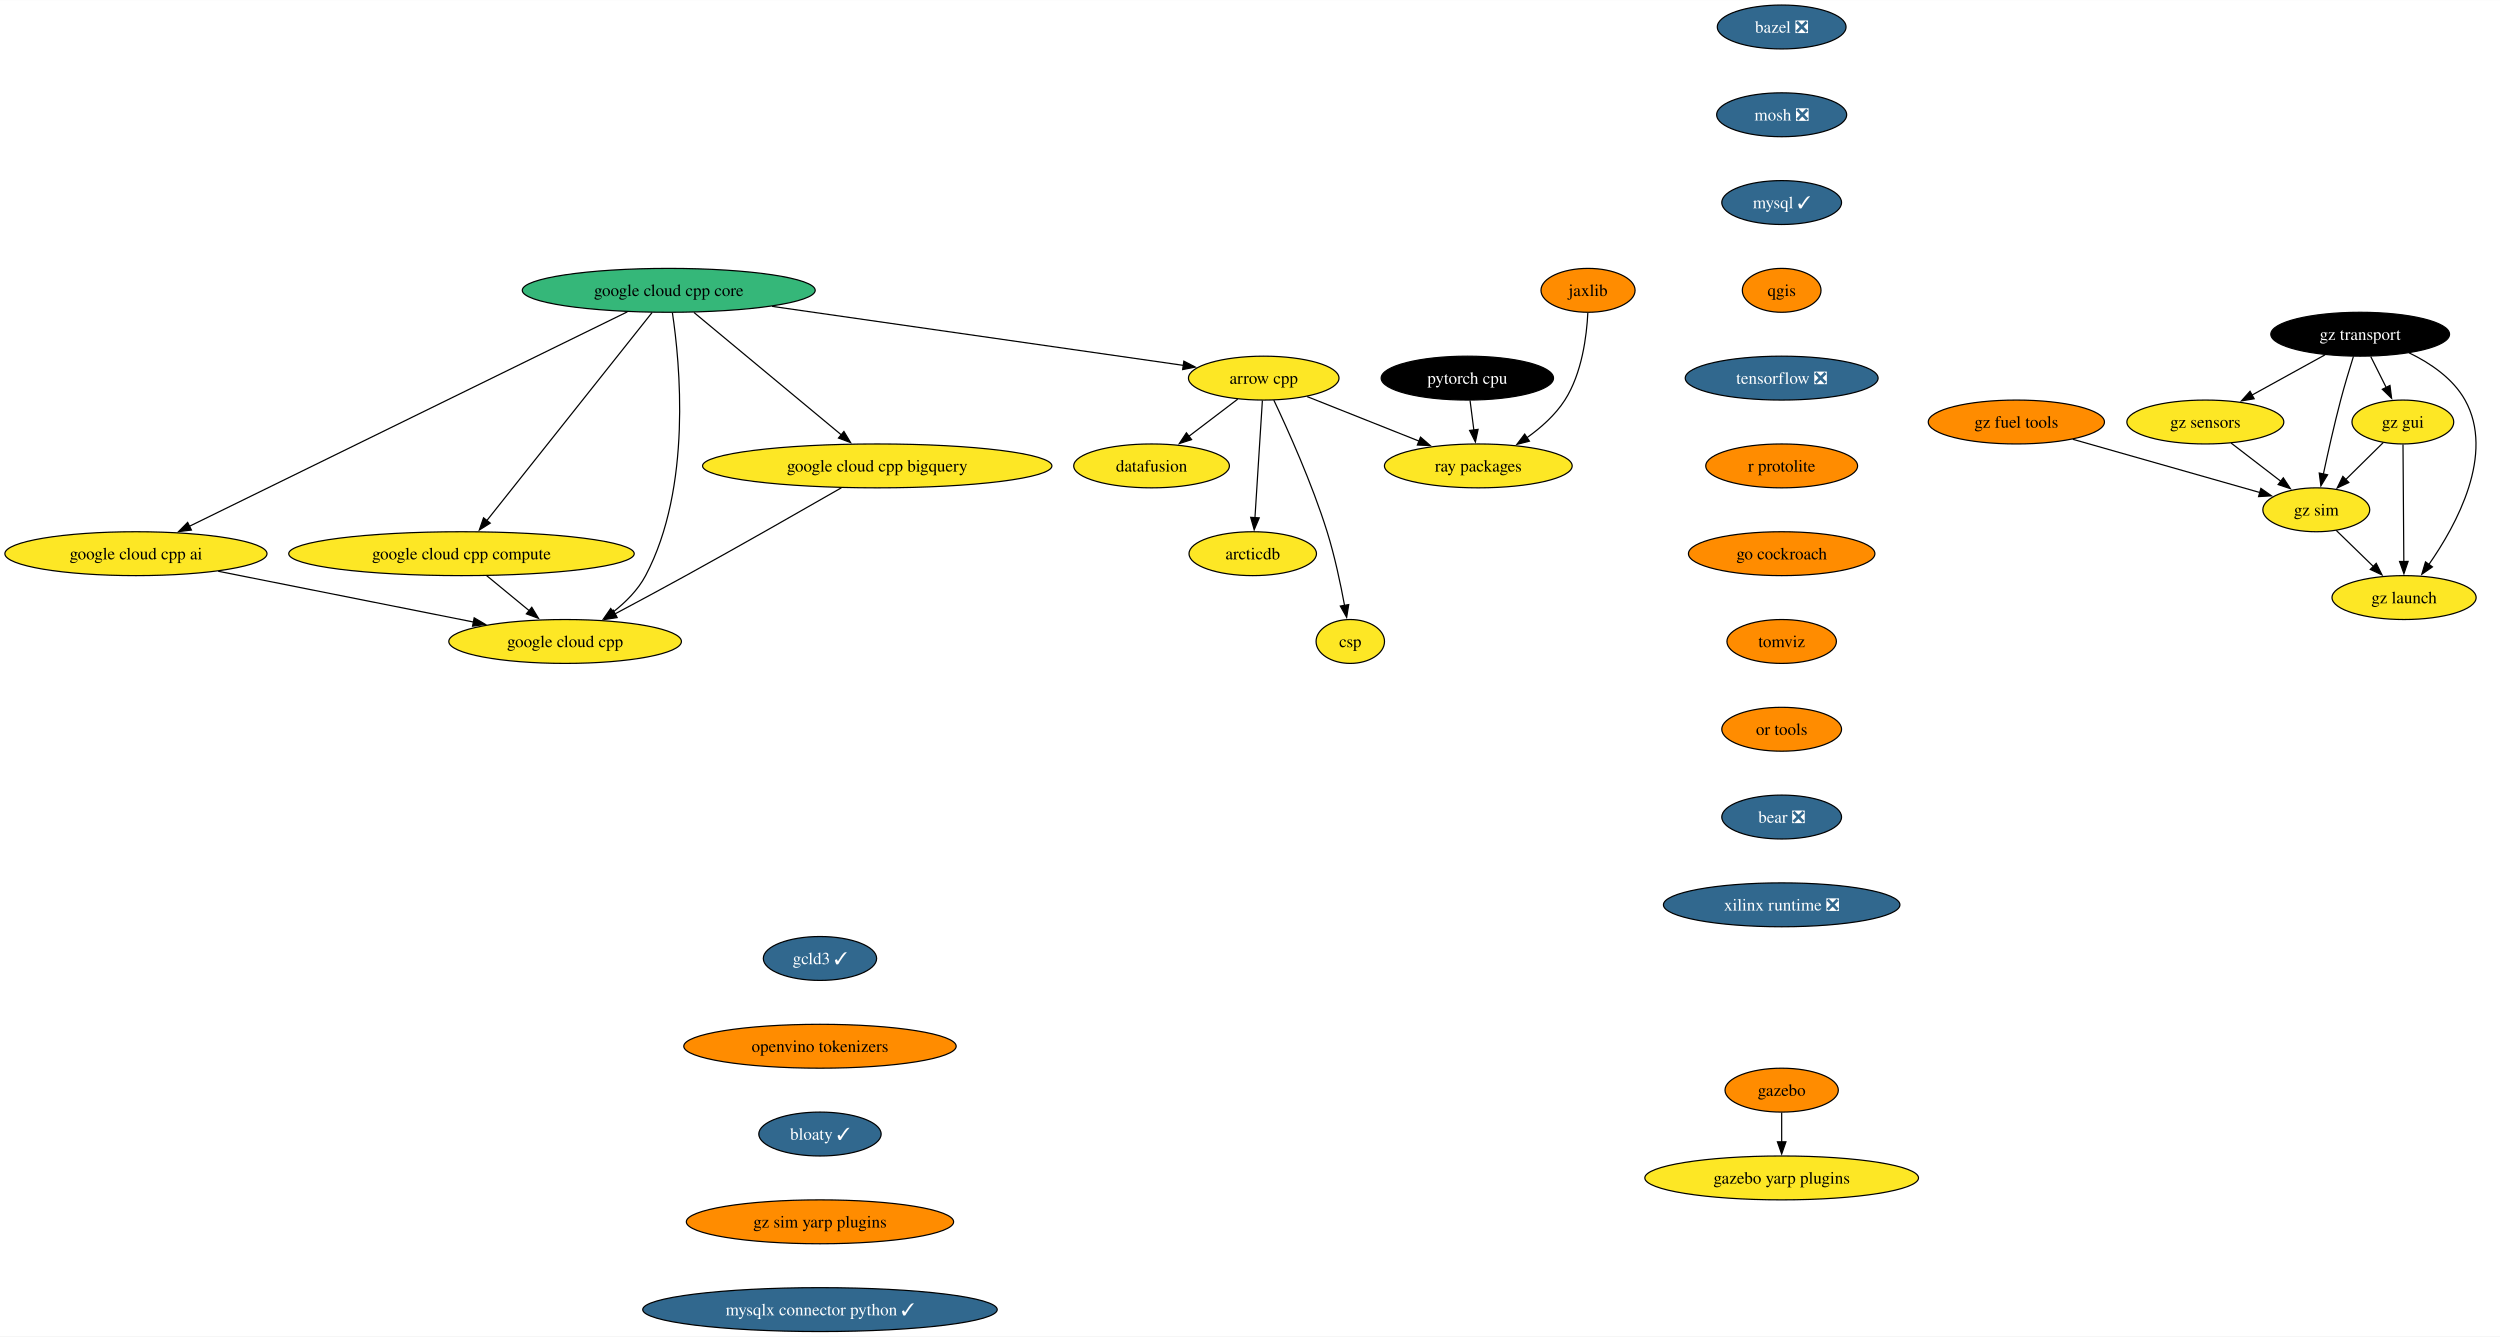
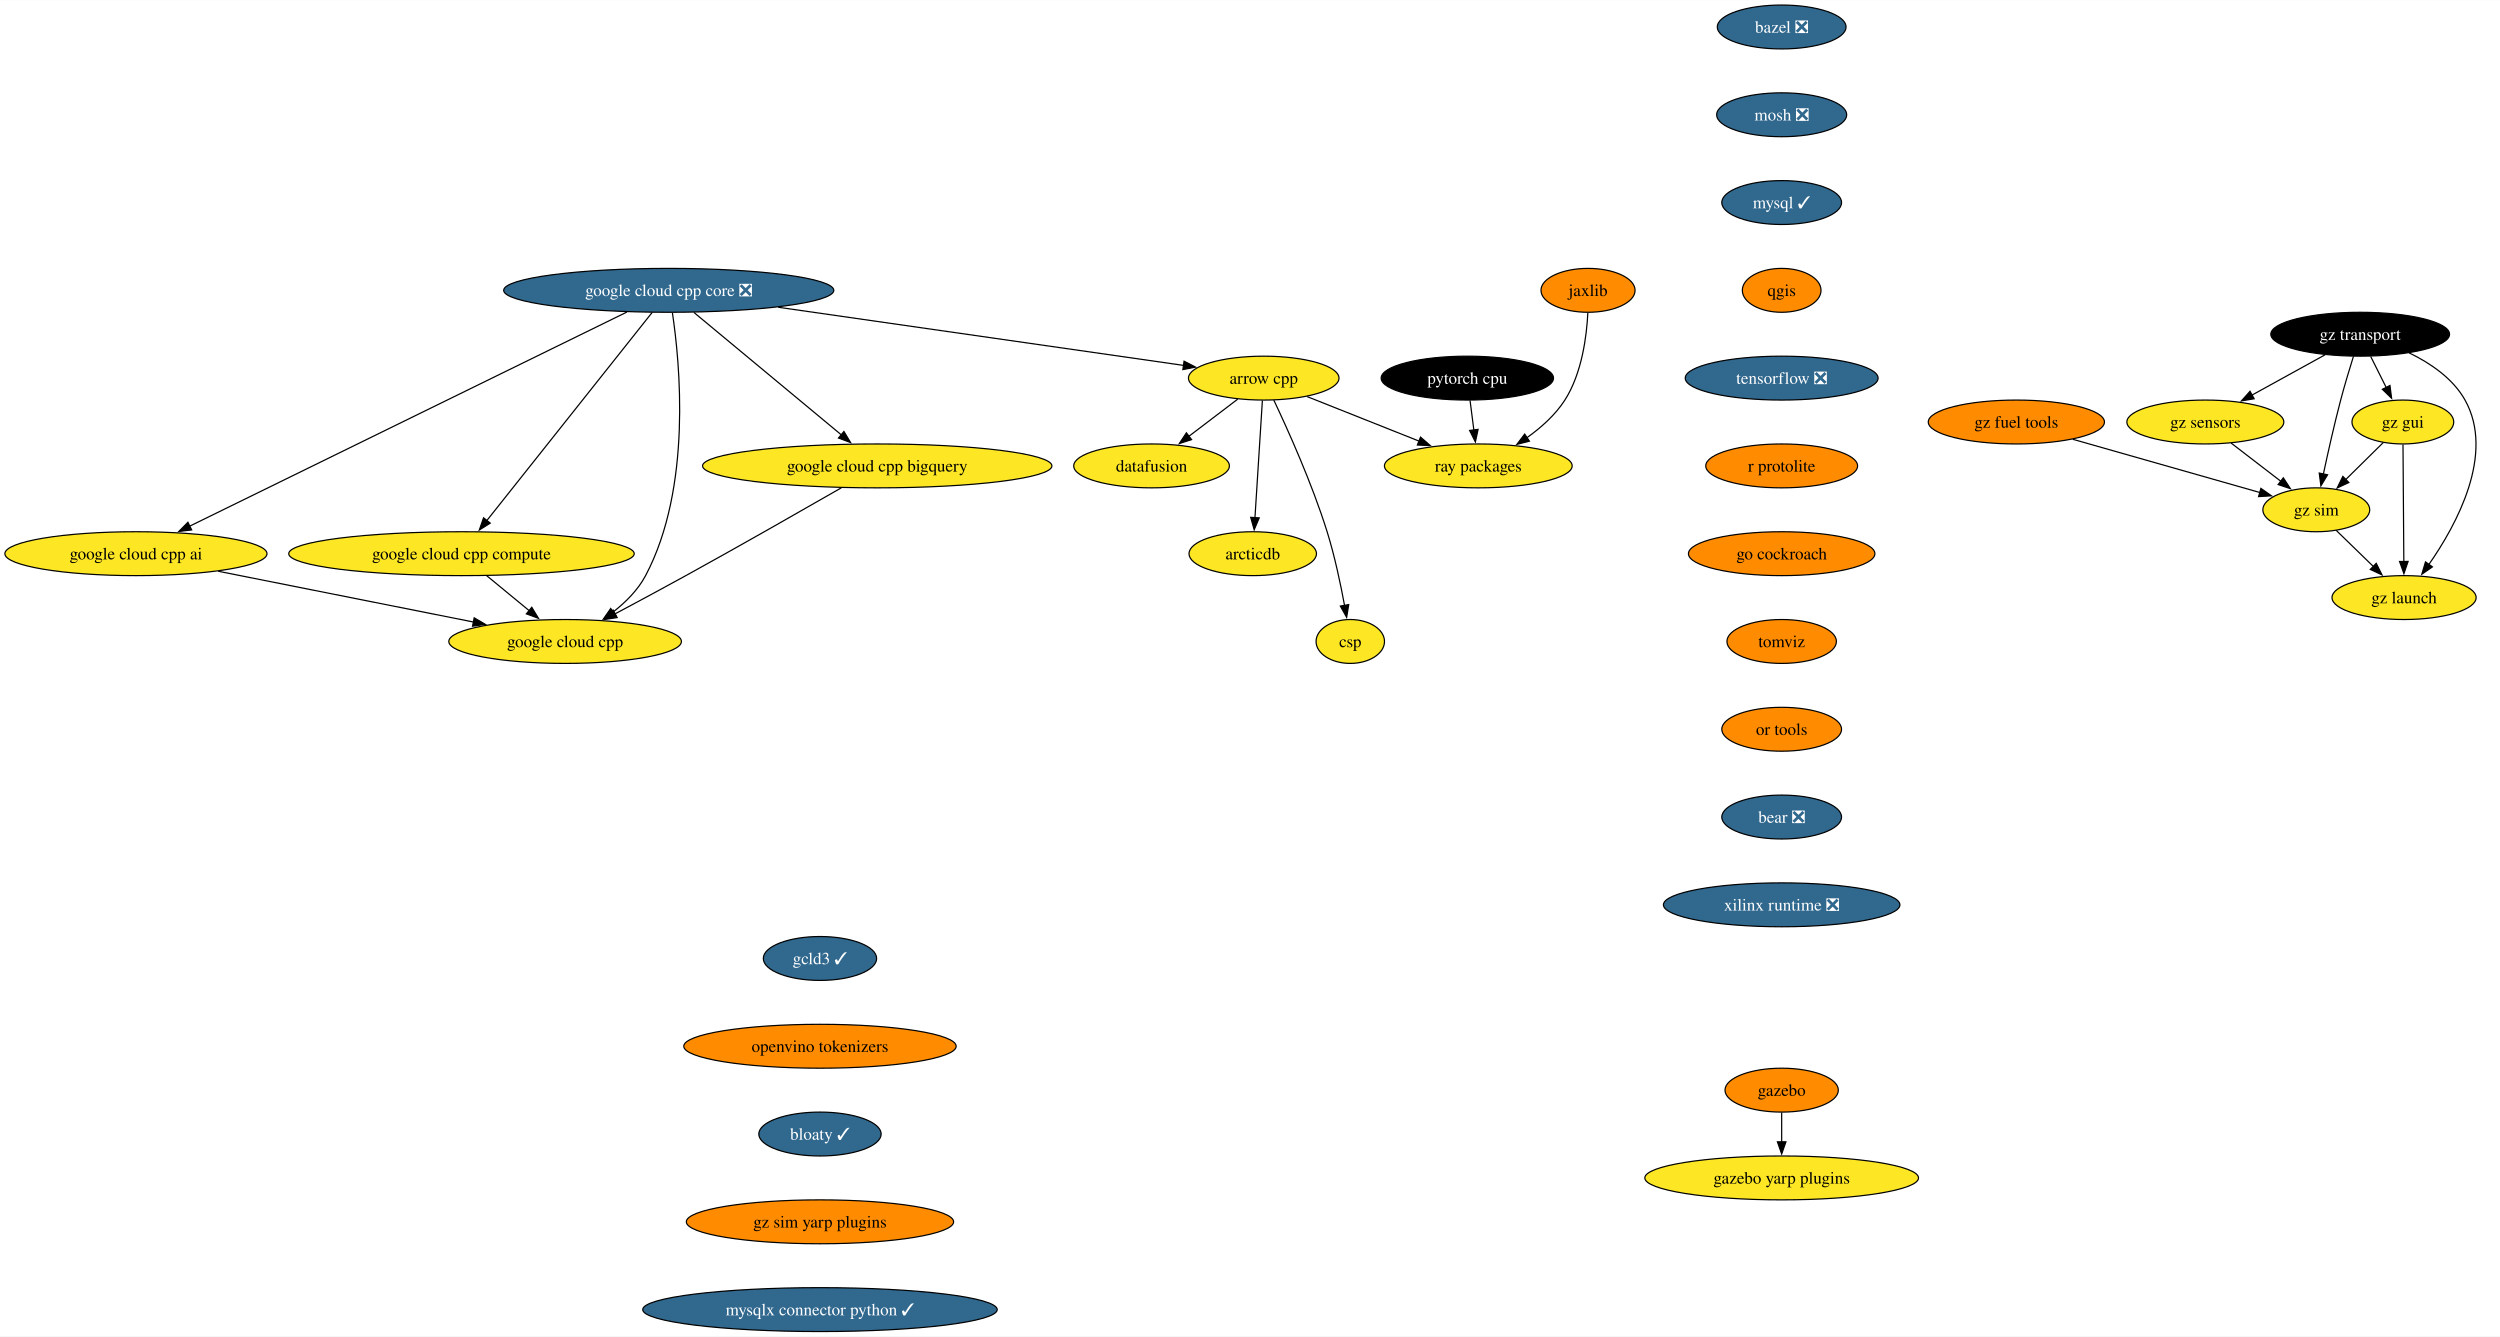
<svg xmlns="http://www.w3.org/2000/svg" xmlns:xlink="http://www.w3.org/1999/xlink" width="2050pt" height="1096pt" viewBox="0.00 0.00 2050.49 1096.00">
  <g id="graph0" class="graph" transform="scale(1 1) rotate(0) translate(4 1092)">
    <polygon fill="white" stroke="none" points="-4,4 -4,-1092 2046.49,-1092 2046.49,4 -4,4" />
    <g id="node1" class="node">
      <g id="a_node1">
        <a xlink:href="https://github.com/conda-forge/arrow-cpp-feedstock" xlink:title="arrow cpp">
          <ellipse fill="#fde725" stroke="black" cx="1032.5" cy="-782" rx="61.73" ry="18" />
          <text text-anchor="middle" x="1032.5" y="-777.33" font-family="Times,serif" font-size="14.00">arrow cpp</text>
        </a>
      </g>
    </g>
    <g id="node2" class="node">
      <g id="a_node2">
        <a xlink:href="https://github.com/conda-forge/ray-packages-feedstock" xlink:title="ray packages">
          <ellipse fill="#fde725" stroke="black" cx="1208.5" cy="-710" rx="76.99" ry="18" />
          <text text-anchor="middle" x="1208.5" y="-705.33" font-family="Times,serif" font-size="14.00">ray packages</text>
        </a>
      </g>
    </g>
    <g id="edge1" class="edge">
      <path fill="none" stroke="black" d="M1068.12,-766.83C1094.6,-756.3 1131.03,-741.81 1160.14,-730.24" />
      <polygon fill="black" stroke="black" points="1161.1,-733.62 1169.1,-726.67 1158.51,-727.12 1161.1,-733.62" />
    </g>
    <g id="node3" class="node">
      <g id="a_node3">
        <a xlink:href="https://github.com/conda-forge/datafusion-feedstock" xlink:title="datafusion">
          <ellipse fill="#fde725" stroke="black" cx="940.5" cy="-710" rx="63.84" ry="18" />
          <text text-anchor="middle" x="940.5" y="-705.33" font-family="Times,serif" font-size="14.00">datafusion</text>
        </a>
      </g>
    </g>
    <g id="edge2" class="edge">
      <path fill="none" stroke="black" d="M1011.17,-764.76C999.29,-755.73 984.3,-744.33 971.19,-734.35" />
      <polygon fill="black" stroke="black" points="973.33,-731.58 963.25,-728.31 969.09,-737.15 973.33,-731.58" />
    </g>
    <g id="node4" class="node">
      <g id="a_node4">
        <a xlink:href="https://github.com/conda-forge/arcticdb-feedstock" xlink:title="arcticdb">
          <ellipse fill="#fde725" stroke="black" cx="1023.5" cy="-638" rx="52.26" ry="18" />
          <text text-anchor="middle" x="1023.5" y="-633.33" font-family="Times,serif" font-size="14.00">arcticdb</text>
        </a>
      </g>
    </g>
    <g id="edge3" class="edge">
      <path fill="none" stroke="black" d="M1031.4,-763.59C1029.88,-739.61 1027.12,-696.14 1025.3,-667.42" />
      <polygon fill="black" stroke="black" points="1028.81,-667.38 1024.68,-657.62 1021.82,-667.82 1028.81,-667.38" />
    </g>
    <g id="node5" class="node">
      <g id="a_node5">
        <a xlink:href="https://github.com/conda-forge/csp-feedstock" xlink:title="csp">
          <ellipse fill="#fde725" stroke="black" cx="1103.5" cy="-566" rx="28.06" ry="18" />
          <text text-anchor="middle" x="1103.5" y="-561.33" font-family="Times,serif" font-size="14.00">csp</text>
        </a>
      </g>
    </g>
    <g id="edge4" class="edge">
      <path fill="none" stroke="black" d="M1040.76,-763.98C1052,-740.27 1072.12,-695.72 1084.5,-656 1090.69,-636.15 1095.54,-613.18 1098.79,-595.55" />
      <polygon fill="black" stroke="black" points="1102.22,-596.25 1100.52,-585.79 1095.33,-595.03 1102.22,-596.25" />
    </g>
    <g id="node6" class="node">
      <g id="a_node6">
        <a xlink:href="https://github.com/conda-forge/bazel-feedstock/pull/247" xlink:title="bazel ❎">
          <ellipse fill="#31688e" stroke="black" cx="1457.32" cy="-1070" rx="52.79" ry="18" />
          <text text-anchor="middle" x="1457.32" y="-1065.33" font-family="Times,serif" font-size="14.00" fill="white">bazel ❎</text>
        </a>
      </g>
    </g>
    <g id="node7" class="node">
      <g id="a_node7">
        <a xlink:href="https://github.com/conda-forge/mosh-feedstock/pull/41" xlink:title="mosh ❎">
          <ellipse fill="#31688e" stroke="black" cx="1457.32" cy="-998" rx="53.31" ry="18" />
          <text text-anchor="middle" x="1457.32" y="-993.33" font-family="Times,serif" font-size="14.00" fill="white">mosh ❎</text>
        </a>
      </g>
    </g>
    <g id="node8" class="node">
      <g id="a_node8">
        <a xlink:href="https://github.com/conda-forge/mysql-feedstock/pull/104" xlink:title="mysql ✓">
          <ellipse fill="#31688e" stroke="black" cx="1457.32" cy="-926" rx="49.1" ry="18" />
          <text text-anchor="middle" x="1457.32" y="-921.33" font-family="Times,serif" font-size="14.00" fill="white">mysql ✓</text>
        </a>
      </g>
    </g>
    <g id="node9" class="node">
      <g id="a_node9">
        <a xlink:href="https://github.com/conda-forge/qgis-feedstock" xlink:title="qgis">
          <ellipse fill="#ff8c00" stroke="black" cx="1457.32" cy="-854" rx="32.27" ry="18" />
          <text text-anchor="middle" x="1457.32" y="-849.33" font-family="Times,serif" font-size="14.00">qgis</text>
        </a>
      </g>
    </g>
    <g id="node10" class="node">
      <g id="a_node10">
        <a xlink:href="https://github.com/conda-forge/tensorflow-feedstock/pull/407" xlink:title="tensorflow ❎">
          <ellipse fill="#31688e" stroke="black" cx="1457.32" cy="-782" rx="79.09" ry="18" />
          <text text-anchor="middle" x="1457.32" y="-777.33" font-family="Times,serif" font-size="14.00" fill="white">tensorflow ❎</text>
        </a>
      </g>
    </g>
    <g id="node11" class="node">
      <g id="a_node11">
        <a xlink:href="https://github.com/conda-forge/r-protolite-feedstock" xlink:title="r protolite">
          <ellipse fill="#ff8c00" stroke="black" cx="1457.32" cy="-710" rx="62.26" ry="18" />
          <text text-anchor="middle" x="1457.32" y="-705.33" font-family="Times,serif" font-size="14.00">r protolite</text>
        </a>
      </g>
    </g>
    <g id="node12" class="node">
      <g id="a_node12">
        <a xlink:href="https://github.com/conda-forge/go-cockroach-feedstock" xlink:title="go cockroach">
          <ellipse fill="#ff8c00" stroke="black" cx="1457.32" cy="-638" rx="76.46" ry="18" />
          <text text-anchor="middle" x="1457.32" y="-633.33" font-family="Times,serif" font-size="14.00">go cockroach</text>
        </a>
      </g>
    </g>
    <g id="node18" class="node">
      <g id="a_node18">
        <a xlink:href="https://github.com/conda-forge/tomviz-feedstock" xlink:title="tomviz">
          <ellipse fill="#ff8c00" stroke="black" cx="1457.32" cy="-566" rx="44.9" ry="18" />
          <text text-anchor="middle" x="1457.32" y="-561.33" font-family="Times,serif" font-size="14.00">tomviz</text>
        </a>
      </g>
    </g>
    <g id="node13" class="node">
      <g id="a_node13">
        <a xlink:href="https://github.com/conda-forge/pytorch-cpu-feedstock" xlink:title="pytorch cpu">
          <ellipse fill="#000000" stroke="black" cx="1199.5" cy="-782" rx="70.68" ry="18" />
          <text text-anchor="middle" x="1199.5" y="-777.33" font-family="Times,serif" font-size="14.00" fill="white">pytorch cpu</text>
        </a>
      </g>
    </g>
    <g id="edge11" class="edge">
      <path fill="none" stroke="black" d="M1201.73,-763.7C1202.68,-756.32 1203.81,-747.52 1204.87,-739.25" />
      <polygon fill="black" stroke="black" points="1208.31,-739.97 1206.11,-729.61 1201.36,-739.08 1208.31,-739.97" />
    </g>
    <g id="node14" class="node">
      <g id="a_node14">
        <a xlink:href="https://github.com/conda-forge/jaxlib-feedstock" xlink:title="jaxlib">
          <ellipse fill="#ff8c00" stroke="black" cx="1298.5" cy="-854" rx="38.58" ry="18" />
          <text text-anchor="middle" x="1298.5" y="-849.33" font-family="Times,serif" font-size="14.00">jaxlib</text>
        </a>
      </g>
    </g>
    <g id="edge12" class="edge">
      <path fill="none" stroke="black" d="M1298.34,-835.58C1297.4,-816.58 1293.57,-785.95 1279.5,-764 1271.64,-751.74 1259.89,-741.3 1248.19,-733" />
      <polygon fill="black" stroke="black" points="1250.42,-730.29 1240.15,-727.66 1246.54,-736.11 1250.42,-730.29" />
    </g>
    <g id="node15" class="node">
      <g id="a_node15">
        <a xlink:href="https://github.com/conda-forge/gazebo-feedstock" xlink:title="gazebo">
          <ellipse fill="#ff8c00" stroke="black" cx="1457.32" cy="-198" rx="46.47" ry="18" />
          <text text-anchor="middle" x="1457.32" y="-193.32" font-family="Times,serif" font-size="14.00">gazebo</text>
        </a>
      </g>
    </g>
    <g id="node16" class="node">
      <g id="a_node16">
        <a xlink:href="https://github.com/conda-forge/gazebo-yarp-plugins-feedstock" xlink:title="gazebo yarp plugins">
          <ellipse fill="#fde725" stroke="black" cx="1457.32" cy="-126" rx="112.24" ry="18" />
          <text text-anchor="middle" x="1457.32" y="-121.33" font-family="Times,serif" font-size="14.00">gazebo yarp plugins</text>
        </a>
      </g>
    </g>
    <g id="edge13" class="edge">
      <path fill="none" stroke="black" d="M1457.32,-179.7C1457.32,-172.41 1457.32,-163.73 1457.32,-155.54" />
      <polygon fill="black" stroke="black" points="1460.82,-155.62 1457.32,-145.62 1453.82,-155.62 1460.82,-155.62" />
    </g>
    <g id="node17" class="node">
      <g id="a_node17">
        <a xlink:href="https://github.com/conda-forge/google-cloud-cpp-feedstock" xlink:title="google cloud cpp">
          <ellipse fill="#fde725" stroke="black" cx="459.5" cy="-566" rx="95.4" ry="18" />
          <text text-anchor="middle" x="459.5" y="-561.33" font-family="Times,serif" font-size="14.00">google cloud cpp</text>
        </a>
      </g>
    </g>
    <g id="node19" class="node">
      <g id="a_node19">
        <a xlink:href="https://github.com/conda-forge/or-tools-feedstock" xlink:title="or tools">
          <ellipse fill="#ff8c00" stroke="black" cx="1457.32" cy="-494" rx="49.1" ry="18" />
          <text text-anchor="middle" x="1457.32" y="-489.32" font-family="Times,serif" font-size="14.00">or tools</text>
        </a>
      </g>
    </g>
    <g id="node20" class="node">
      <g id="a_node20">
        <a xlink:href="https://github.com/conda-forge/bear-feedstock/pull/52" xlink:title="bear ❎">
          <ellipse fill="#31688e" stroke="black" cx="1457.32" cy="-422" rx="49.1" ry="18" />
          <text text-anchor="middle" x="1457.32" y="-417.32" font-family="Times,serif" font-size="14.00" fill="white">bear ❎</text>
        </a>
      </g>
    </g>
    <g id="node21" class="node">
      <g id="a_node21">
        <a xlink:href="https://github.com/conda-forge/xilinx-runtime-feedstock/pull/38" xlink:title="xilinx runtime ❎">
          <ellipse fill="#31688e" stroke="black" cx="1457.32" cy="-350" rx="96.98" ry="18" />
          <text text-anchor="middle" x="1457.32" y="-345.32" font-family="Times,serif" font-size="14.00" fill="white">xilinx runtime ❎</text>
        </a>
      </g>
    </g>
    <g id="node22" class="node">
      <g id="a_node22">
        <a xlink:href="https://github.com/conda-forge/gz-transport-feedstock" xlink:title="gz transport">
          <ellipse fill="#000000" stroke="black" cx="1931.81" cy="-818" rx="73.3" ry="18" />
          <text text-anchor="middle" x="1931.81" y="-813.33" font-family="Times,serif" font-size="14.00" fill="white">gz transport</text>
        </a>
      </g>
    </g>
    <g id="node23" class="node">
      <g id="a_node23">
        <a xlink:href="https://github.com/conda-forge/gz-gui-feedstock" xlink:title="gz gui">
          <ellipse fill="#fde725" stroke="black" cx="1966.81" cy="-746" rx="41.74" ry="18" />
          <text text-anchor="middle" x="1966.81" y="-741.33" font-family="Times,serif" font-size="14.00">gz gui</text>
        </a>
      </g>
    </g>
    <g id="edge18" class="edge">
      <path fill="none" stroke="black" d="M1940.46,-799.7C1944.28,-792.07 1948.85,-782.92 1953.11,-774.4" />
      <polygon fill="black" stroke="black" points="1956.24,-775.97 1957.58,-765.46 1949.98,-772.84 1956.24,-775.97" />
    </g>
    <g id="node24" class="node">
      <g id="a_node24">
        <a xlink:href="https://github.com/conda-forge/gz-sensors-feedstock" xlink:title="gz sensors">
          <ellipse fill="#fde725" stroke="black" cx="1804.81" cy="-746" rx="64.36" ry="18" />
          <text text-anchor="middle" x="1804.81" y="-741.33" font-family="Times,serif" font-size="14.00">gz sensors</text>
        </a>
      </g>
    </g>
    <g id="edge19" class="edge">
      <path fill="none" stroke="black" d="M1902.99,-801.12C1885.25,-791.34 1862.3,-778.69 1843.05,-768.07" />
      <polygon fill="black" stroke="black" points="1844.85,-765.07 1834.4,-763.31 1841.47,-771.2 1844.85,-765.07" />
    </g>
    <g id="node25" class="node">
      <g id="a_node25">
        <a xlink:href="https://github.com/conda-forge/gz-sim-feedstock" xlink:title="gz sim">
          <ellipse fill="#fde725" stroke="black" cx="1895.81" cy="-674" rx="43.84" ry="18" />
          <text text-anchor="middle" x="1895.81" y="-669.33" font-family="Times,serif" font-size="14.00">gz sim</text>
        </a>
      </g>
    </g>
    <g id="edge20" class="edge">
      <path fill="none" stroke="black" d="M1926.31,-799.9C1923.07,-789.56 1918.99,-776.08 1915.81,-764 1910.51,-743.84 1905.37,-720.88 1901.63,-703.33" />
      <polygon fill="black" stroke="black" points="1905.08,-702.7 1899.59,-693.63 1898.23,-704.14 1905.08,-702.7" />
    </g>
    <g id="node26" class="node">
      <g id="a_node26">
        <a xlink:href="https://github.com/conda-forge/gz-launch-feedstock" xlink:title="gz launch">
          <ellipse fill="#fde725" stroke="black" cx="1967.81" cy="-602" rx="59.1" ry="18" />
          <text text-anchor="middle" x="1967.81" y="-597.33" font-family="Times,serif" font-size="14.00">gz launch</text>
        </a>
      </g>
    </g>
    <g id="edge21" class="edge">
      <path fill="none" stroke="black" d="M1971.94,-802.72C1989.31,-794.31 2007.89,-781.76 2017.81,-764 2042.49,-719.81 2011.01,-661.85 1987.98,-628.9" />
      <polygon fill="black" stroke="black" points="1991.06,-627.18 1982.36,-621.13 1985.39,-631.28 1991.06,-627.18" />
    </g>
    <g id="edge22" class="edge">
      <path fill="none" stroke="black" d="M1950.7,-729.12C1941.62,-720.17 1930.1,-708.81 1919.97,-698.81" />
      <polygon fill="black" stroke="black" points="1922.51,-696.41 1912.94,-691.88 1917.6,-701.4 1922.51,-696.41" />
    </g>
    <g id="edge23" class="edge">
      <path fill="none" stroke="black" d="M1966.93,-727.59C1967.1,-703.61 1967.41,-660.14 1967.61,-631.42" />
      <polygon fill="black" stroke="black" points="1971.11,-631.65 1967.68,-621.62 1964.11,-631.6 1971.11,-631.65" />
    </g>
    <g id="edge24" class="edge">
      <path fill="none" stroke="black" d="M1825.92,-728.76C1838.12,-719.38 1853.64,-707.44 1866.96,-697.2" />
      <polygon fill="black" stroke="black" points="1868.76,-700.22 1874.56,-691.35 1864.5,-694.67 1868.76,-700.22" />
    </g>
    <g id="edge25" class="edge">
      <path fill="none" stroke="black" d="M1912.15,-657.12C1921.16,-648.36 1932.54,-637.29 1942.66,-627.45" />
      <polygon fill="black" stroke="black" points="1944.97,-630.09 1949.7,-620.61 1940.09,-625.07 1944.97,-630.09" />
    </g>
    <g id="node27" class="node">
      <g id="a_node27">
        <a xlink:href="https://github.com/conda-forge/gz-fuel-tools-feedstock" xlink:title="gz fuel tools">
          <ellipse fill="#ff8c00" stroke="black" cx="1649.81" cy="-746" rx="72.25" ry="18" />
          <text text-anchor="middle" x="1649.81" y="-741.33" font-family="Times,serif" font-size="14.00">gz fuel tools</text>
        </a>
      </g>
    </g>
    <g id="edge26" class="edge">
      <path fill="none" stroke="black" d="M1696.08,-731.83C1740,-719.34 1805.64,-700.66 1849.55,-688.16" />
      <polygon fill="black" stroke="black" points="1850.38,-691.57 1859.04,-685.46 1848.47,-684.83 1850.38,-691.57" />
    </g>
    <g id="node28" class="node">
      <g id="a_node28">
        <a xlink:href="https://github.com/conda-forge/gcld3-feedstock/pull/14" xlink:title="gcld3 ✓">
          <ellipse fill="#31688e" stroke="black" cx="668.54" cy="-306" rx="46.47" ry="18" />
          <text text-anchor="middle" x="668.54" y="-301.32" font-family="Times,serif" font-size="14.00" fill="white">gcld3 ✓</text>
        </a>
      </g>
    </g>
    <g id="node29" class="node">
      <g id="a_node29">
        <a xlink:href="https://github.com/conda-forge/openvino-tokenizers-feedstock" xlink:title="openvino tokenizers">
          <ellipse fill="#ff8c00" stroke="black" cx="668.54" cy="-234" rx="111.71" ry="18" />
          <text text-anchor="middle" x="668.54" y="-229.32" font-family="Times,serif" font-size="14.00">openvino tokenizers</text>
        </a>
      </g>
    </g>
    <g id="node30" class="node">
      <g id="a_node30">
        <a xlink:href="https://github.com/conda-forge/bloaty-feedstock/pull/5" xlink:title="bloaty ✓">
          <ellipse fill="#31688e" stroke="black" cx="668.54" cy="-162" rx="50.16" ry="18" />
          <text text-anchor="middle" x="668.54" y="-157.32" font-family="Times,serif" font-size="14.00" fill="white">bloaty ✓</text>
        </a>
      </g>
    </g>
    <g id="node35" class="node">
      <g id="a_node35">
        <a xlink:href="https://github.com/conda-forge/gz-sim-yarp-plugins-feedstock" xlink:title="gz sim yarp plugins">
          <ellipse fill="#ff8c00" stroke="black" cx="668.54" cy="-90" rx="109.61" ry="18" />
          <text text-anchor="middle" x="668.54" y="-85.33" font-family="Times,serif" font-size="14.00">gz sim yarp plugins</text>
        </a>
      </g>
    </g>
    <g id="node31" class="node">
      <g id="a_node31">
-         <a xlink:href="https://github.com/conda-forge/google-cloud-cpp-core-feedstock" xlink:title="google cloud cpp core">
-           <ellipse fill="#35b779" stroke="black" cx="544.5" cy="-854" rx="120.13" ry="18" />
-           <text text-anchor="middle" x="544.5" y="-849.33" font-family="Times,serif" font-size="14.00">google cloud cpp core</text>
+         <a xlink:href="https://github.com/conda-forge/google-cloud-cpp-core-feedstock/pull/26" xlink:title="google cloud cpp core ❎">
+           <ellipse fill="#31688e" stroke="black" cx="544.5" cy="-854" rx="135.39" ry="18" />
+           <text text-anchor="middle" x="544.5" y="-849.33" font-family="Times,serif" font-size="14.00" fill="white">google cloud cpp core ❎</text>
        </a>
      </g>
    </g>
    <g id="edge29" class="edge">
-       <path fill="none" stroke="black" d="M629.23,-840.85C725.09,-827.1 879.21,-804.99 966.54,-792.46" />
-       <polygon fill="black" stroke="black" points="966.99,-795.93 976.39,-791.05 966,-789 966.99,-795.93" />
+       <path fill="none" stroke="black" d="M634.29,-840.12C730.59,-826.31 881.17,-804.71 966.92,-792.41" />
+       <polygon fill="black" stroke="black" points="967.17,-795.91 976.57,-791.02 966.17,-788.98 967.17,-795.91" />
    </g>
    <g id="edge30" class="edge">
      <path fill="none" stroke="black" d="M547.5,-835.64C553.59,-795.11 563.83,-692.24 525.5,-620 519.27,-608.25 509.2,-598.19 498.78,-590.08" />
      <polygon fill="black" stroke="black" points="501,-587.37 490.85,-584.36 496.91,-593.05 501,-587.37" />
    </g>
    <g id="node32" class="node">
      <g id="a_node32">
        <a xlink:href="https://github.com/conda-forge/google-cloud-cpp-compute-feedstock" xlink:title="google cloud cpp compute">
          <ellipse fill="#fde725" stroke="black" cx="374.5" cy="-638" rx="141.7" ry="18" />
          <text text-anchor="middle" x="374.5" y="-633.33" font-family="Times,serif" font-size="14.00">google cloud cpp compute</text>
        </a>
      </g>
    </g>
    <g id="edge31" class="edge">
      <path fill="none" stroke="black" d="M530.88,-835.85C501.16,-798.44 430.37,-709.32 395.14,-664.98" />
      <polygon fill="black" stroke="black" points="398.09,-663.07 389.13,-657.42 392.61,-667.42 398.09,-663.07" />
    </g>
    <g id="node33" class="node">
      <g id="a_node33">
        <a xlink:href="https://github.com/conda-forge/google-cloud-cpp-bigquery-feedstock" xlink:title="google cloud cpp bigquery">
          <ellipse fill="#fde725" stroke="black" cx="715.5" cy="-710" rx="143.28" ry="18" />
          <text text-anchor="middle" x="715.5" y="-705.33" font-family="Times,serif" font-size="14.00">google cloud cpp bigquery</text>
        </a>
      </g>
    </g>
    <g id="edge32" class="edge">
      <path fill="none" stroke="black" d="M565.13,-835.87C595.3,-810.82 651.62,-764.05 686.11,-735.41" />
      <polygon fill="black" stroke="black" points="688.18,-738.24 693.64,-729.16 683.71,-732.85 688.18,-738.24" />
    </g>
    <g id="node34" class="node">
      <g id="a_node34">
        <a xlink:href="https://github.com/conda-forge/google-cloud-cpp-ai-feedstock" xlink:title="google cloud cpp ai">
          <ellipse fill="#fde725" stroke="black" cx="107.5" cy="-638" rx="107.5" ry="18" />
          <text text-anchor="middle" x="107.5" y="-633.33" font-family="Times,serif" font-size="14.00">google cloud cpp ai</text>
        </a>
      </g>
    </g>
    <g id="edge33" class="edge">
-       <path fill="none" stroke="black" d="M510.58,-836.39C432.15,-797.98 238.34,-703.07 151.19,-660.4" />
-       <polygon fill="black" stroke="black" points="152.99,-657.38 142.47,-656.12 149.91,-663.66 152.99,-657.38" />
+       <path fill="none" stroke="black" d="M510.21,-836.21C431.62,-797.72 238.54,-703.17 151.42,-660.51" />
+       <polygon fill="black" stroke="black" points="153.21,-657.49 142.69,-656.23 150.13,-663.77 153.21,-657.49" />
    </g>
    <g id="edge34" class="edge">
      <path fill="none" stroke="black" d="M395.08,-620.05C405.55,-611.43 418.46,-600.8 429.97,-591.32" />
      <polygon fill="black" stroke="black" points="432.16,-594.05 437.65,-584.99 427.71,-588.65 432.16,-594.05" />
    </g>
    <g id="edge35" class="edge">
      <path fill="none" stroke="black" d="M686.11,-692.06C654.65,-673.99 603.23,-644.65 558.5,-620 539.52,-609.54 518.35,-598.17 500.48,-588.65" />
      <polygon fill="black" stroke="black" points="502.19,-585.59 491.71,-583.99 498.9,-591.78 502.19,-585.59" />
    </g>
    <g id="edge36" class="edge">
      <path fill="none" stroke="black" d="M174.96,-623.59C234.81,-611.68 322.15,-594.31 384.25,-581.96" />
      <polygon fill="black" stroke="black" points="384.93,-585.4 394.06,-580.02 383.57,-578.53 384.93,-585.4" />
    </g>
    <g id="node36" class="node">
      <g id="a_node36">
        <a xlink:href="https://github.com/conda-forge/mysqlx-connector-python-feedstock/pull/9" xlink:title="mysqlx connector python ✓">
          <ellipse fill="#31688e" stroke="black" cx="668.54" cy="-18" rx="145.38" ry="18" />
          <text text-anchor="middle" x="668.54" y="-13.32" font-family="Times,serif" font-size="14.00" fill="white">mysqlx connector python ✓</text>
        </a>
      </g>
    </g>
  </g>
</svg>
